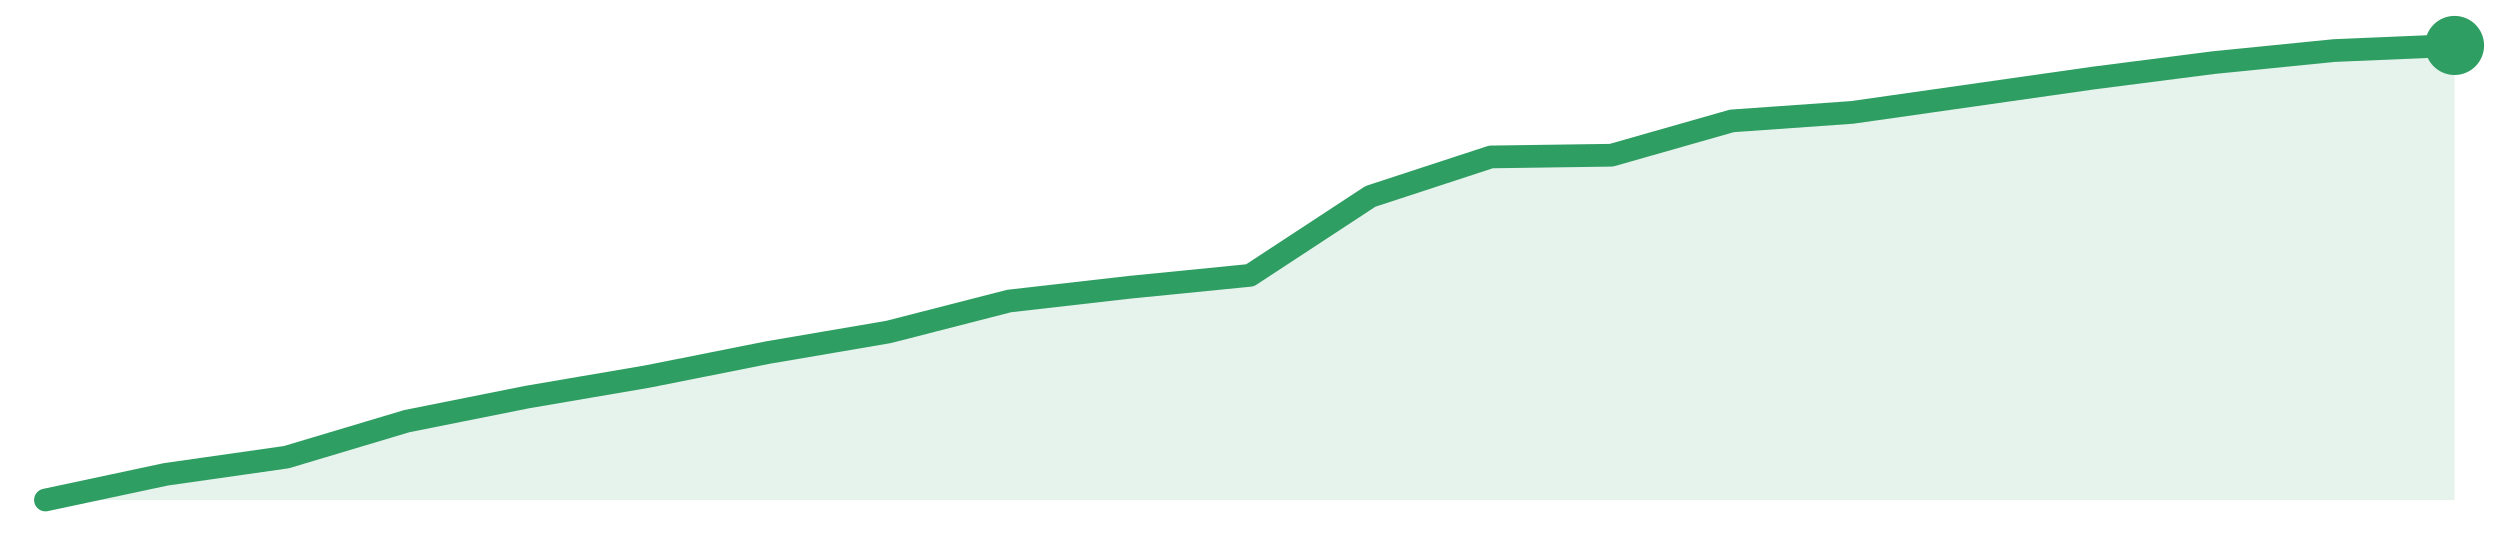
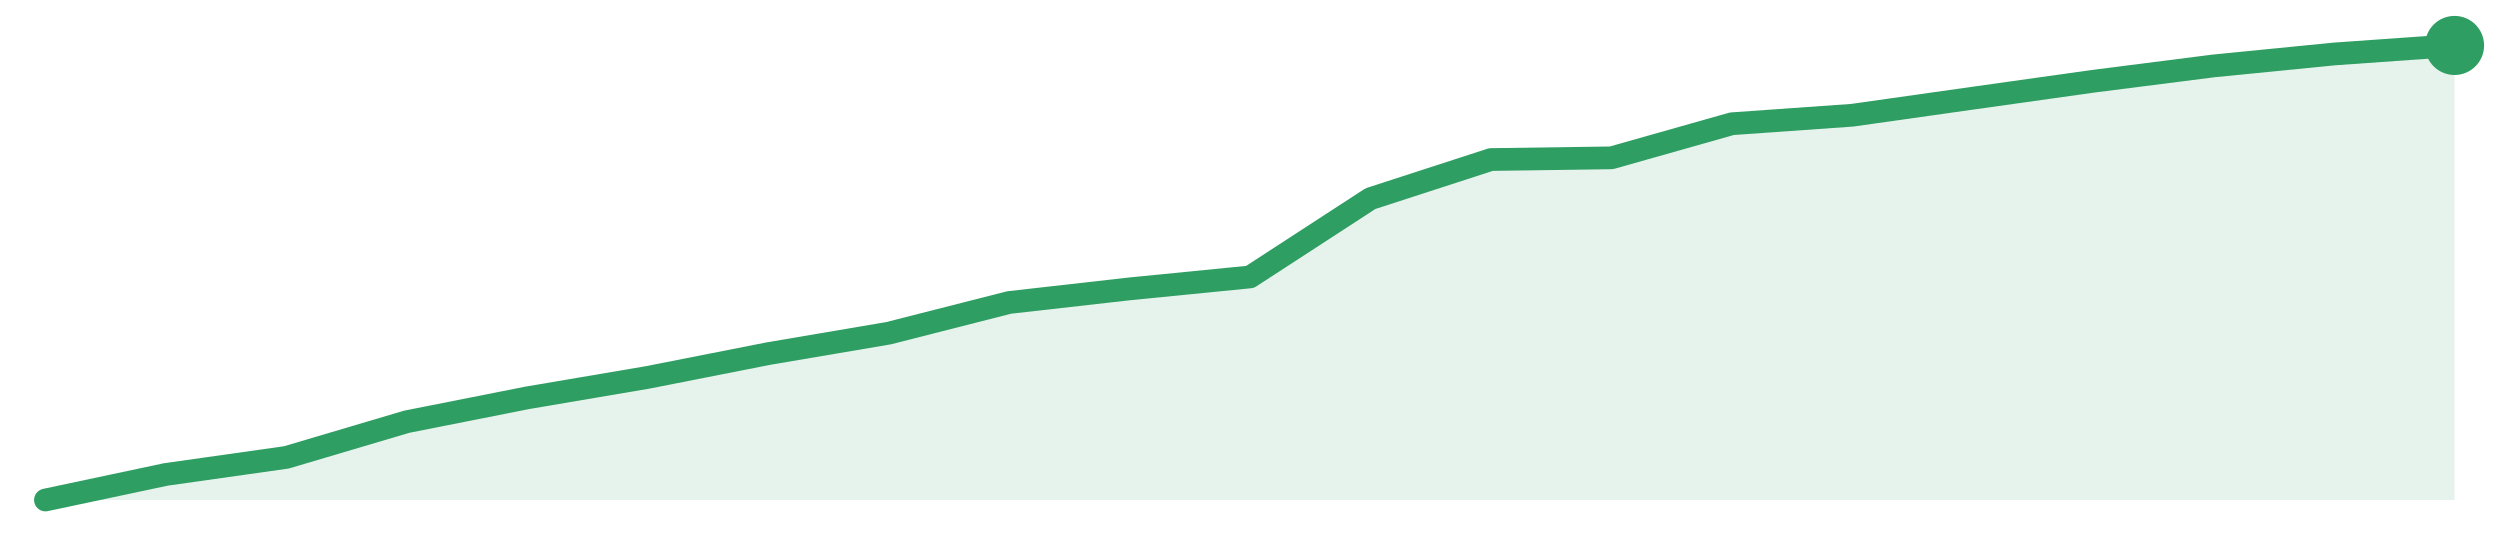
<svg xmlns="http://www.w3.org/2000/svg" width="220" height="48" viewBox="0 0 220 48" role="img" aria-label="trend">
-   <path d="M4.0,44.0 L4.0,44.0 L14.6,41.74 L25.2,40.23 L35.8,37.06 L46.4,34.94 L57.0,33.13 L67.6,31.02 L78.2,29.21 L88.8,26.49 L99.4,25.28 L110.0,24.23 L120.6,17.28 L131.2,13.81 L141.8,13.66 L152.4,10.64 L163.0,9.89 L173.6,8.38 L184.2,6.87 L194.8,5.51 L205.4,4.45 L216.0,4.0 L216.0,44.0 Z" fill="#2f9e631f" />
-   <path d="M4.0,44.0 L14.6,41.74 L25.2,40.23 L35.8,37.06 L46.4,34.94 L57.0,33.13 L67.6,31.02 L78.2,29.21 L88.8,26.49 L99.4,25.28 L110.0,24.23 L120.6,17.28 L131.2,13.81 L141.8,13.66 L152.4,10.64 L163.0,9.89 L173.6,8.38 L184.2,6.87 L194.8,5.51 L205.4,4.45 L216.0,4.0" fill="none" stroke="#2f9e63" stroke-width="2" stroke-linejoin="round" stroke-linecap="round" />
+   <path d="M4.0,44.0 L4.0,44.0 L14.6,41.75 L25.2,40.25 L35.8,37.11 L46.4,35.01 L57.0,33.21 L67.6,31.12 L78.2,29.32 L88.8,26.62 L99.4,25.42 L110.0,24.37 L120.6,17.48 L131.2,14.04 L141.8,13.89 L152.4,10.89 L163.0,10.14 L173.6,8.64 L184.2,7.15 L194.8,5.8 L205.4,4.75 L216.0,4.0 L216.0,44.0 Z" fill="#2f9e631f" />
+   <path d="M4.0,44.0 L14.6,41.75 L25.2,40.25 L35.8,37.11 L46.4,35.01 L57.0,33.21 L67.6,31.12 L78.2,29.32 L88.8,26.62 L99.4,25.42 L110.0,24.37 L120.6,17.48 L131.2,14.04 L141.8,13.89 L152.4,10.89 L163.0,10.14 L173.6,8.64 L184.2,7.15 L194.8,5.8 L205.4,4.75 L216.0,4.0" fill="none" stroke="#2f9e63" stroke-width="2" stroke-linejoin="round" stroke-linecap="round" />
  <circle cx="216.0" cy="4.0" r="2.6" fill="#2f9e63" />
</svg>
